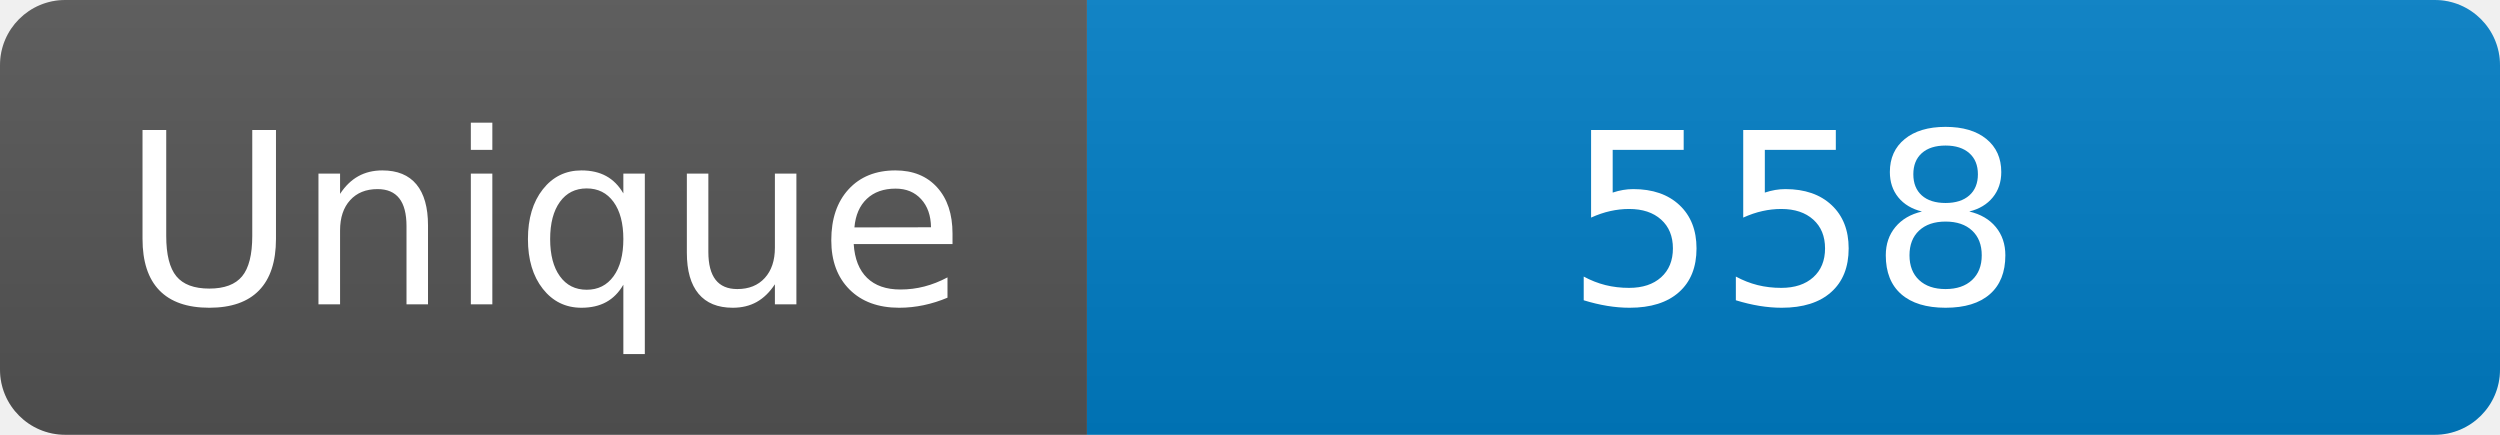
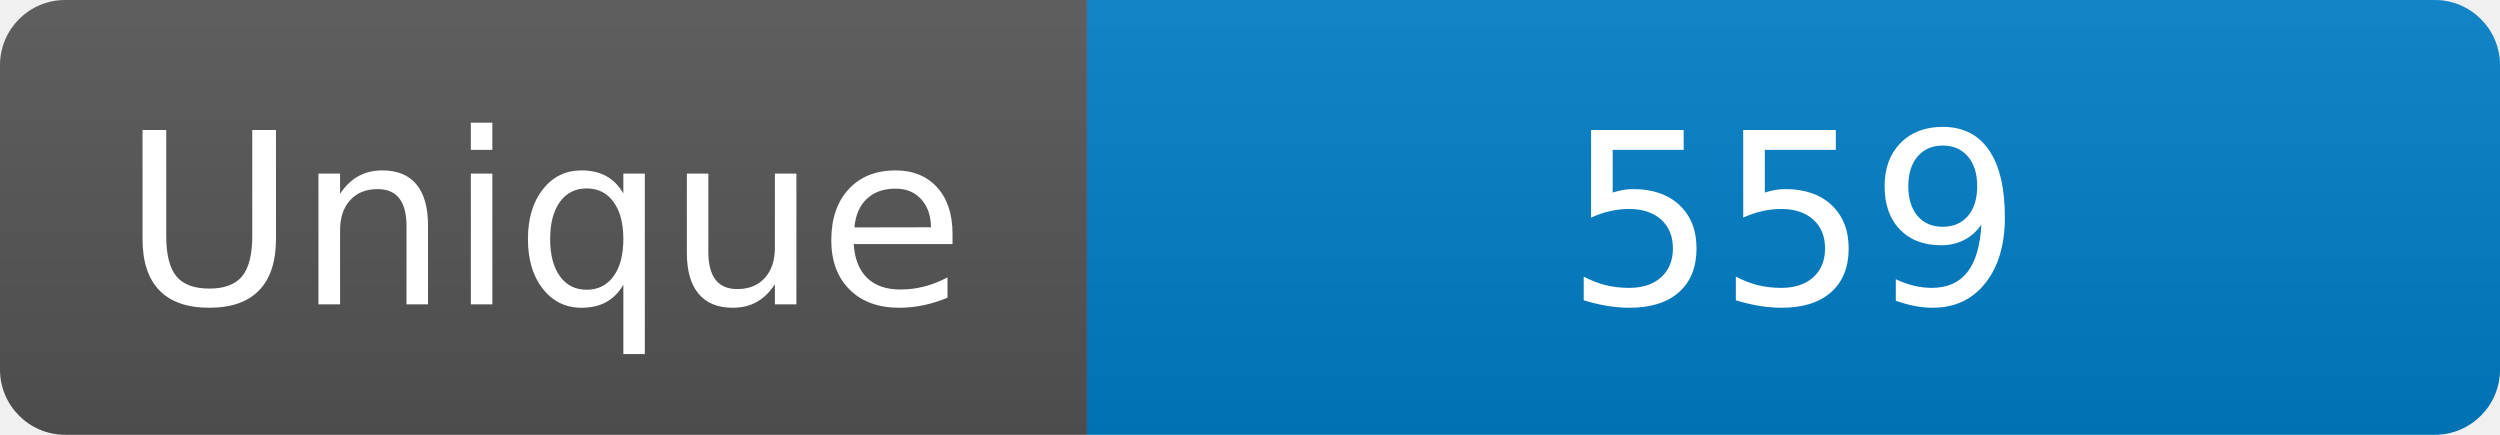
<svg xmlns="http://www.w3.org/2000/svg" width="115" height="20" role="img" aria-label="Maintained?: yes">
  <linearGradient id="s" x2="0" y2="100%">
    <stop offset="0" stop-color="#bbb" stop-opacity=".1" />
    <stop offset="1" stop-opacity=".1" />
  </linearGradient>
  <clipPath id="r">
    <rect width="115" height="20" rx="3" fill="#fff" />
  </clipPath>
  <g clip-path="url(#r)">
    <rect width="50" height="20" fill="#555" />
    <rect x="50" width="160" height="20" fill="#007ec6" />
    <rect width="115" height="20" fill="url(#s)" />
  </g>
  <g fill="#fff" text-anchor="middle" font-family="Verdana,Geneva,DejaVu Sans,sans-serif" font-size="110">
    <text x="250" y="140" transform="scale(.1)" fill="#fff">Unique</text>
-     <text x="825" y="140" transform="scale(.1)" fill="#fff">558</text>
+     <text x="825" y="140" transform="scale(.1)" fill="#fff">559</text>
  </g>
</svg>
